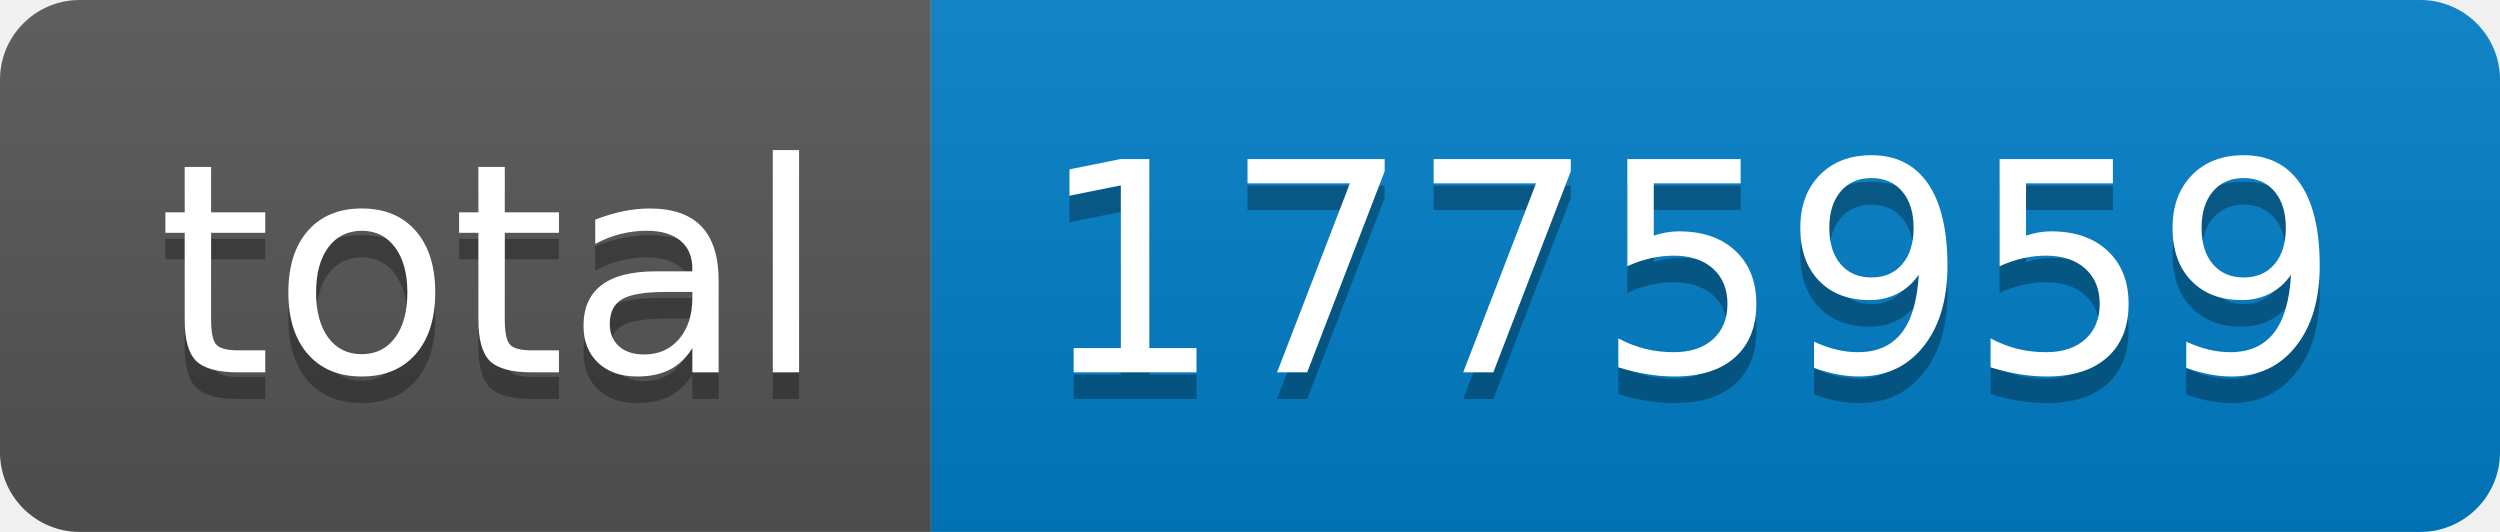
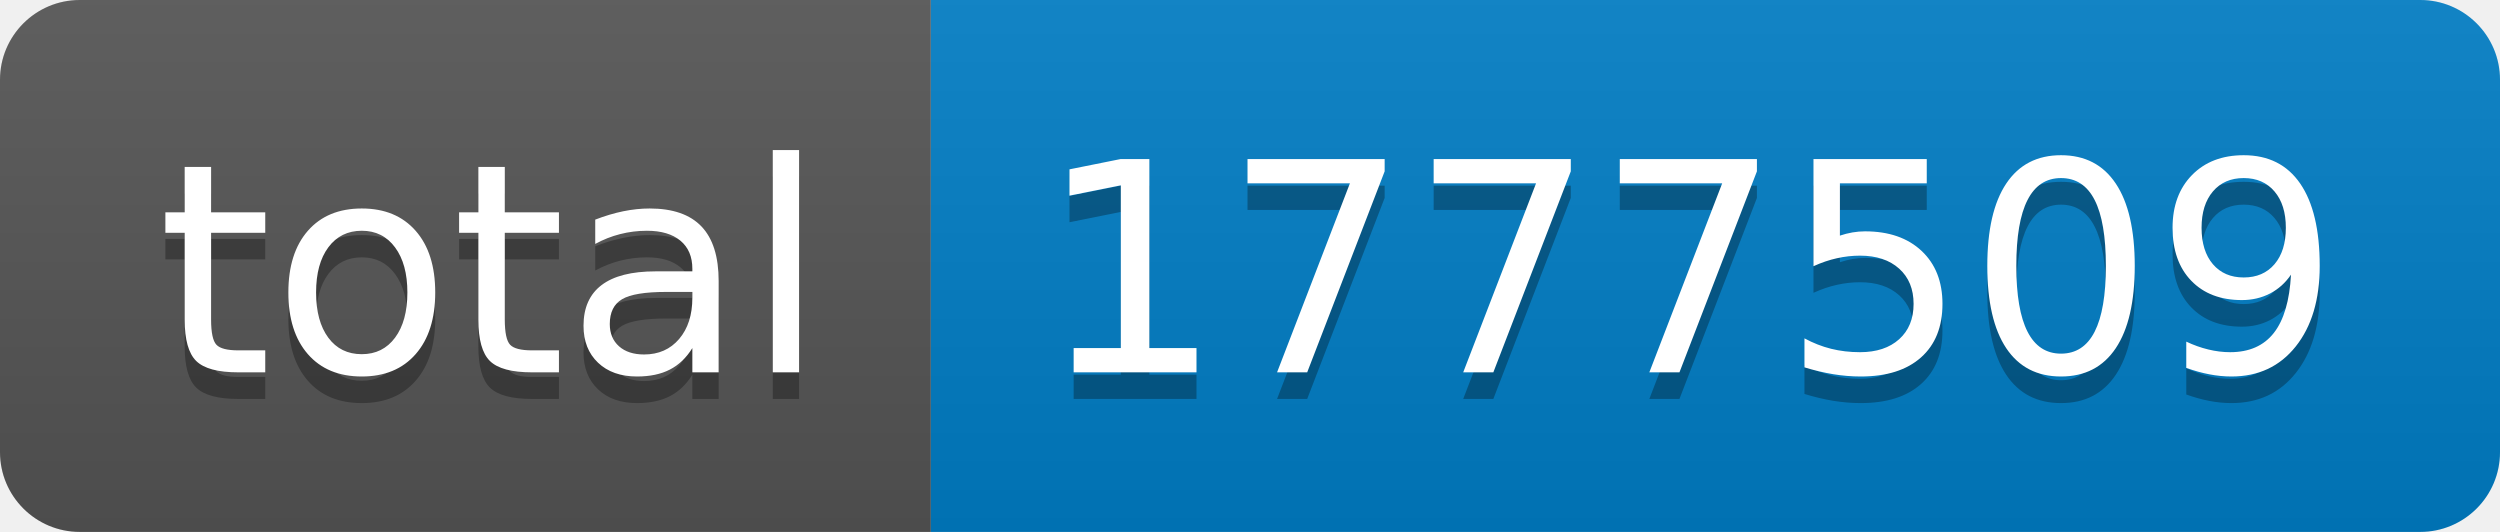
- <svg xmlns="http://www.w3.org/2000/svg" width="94" height="20" role="img" aria-label="total: 1775959">
+ <svg xmlns="http://www.w3.org/2000/svg" width="94" height="20" role="img" aria-label="total: 1777509">
  <linearGradient id="s" x2="0" y2="100%">
    <stop offset="0" stop-color="#bbb" stop-opacity=".1" />
    <stop offset="1" stop-opacity=".1" />
  </linearGradient>
  <clipPath id="r">
    <rect width="94" height="20" rx="3" fill="#fff" />
  </clipPath>
  <g clip-path="url(#r)">
    <rect width="35" height="20" fill="#555" />
    <rect x="35" width="59" height="20" fill="#007ec6" />
    <rect width="94" height="20" fill="url(#s)" />
  </g>
  <g fill="#fff" text-anchor="middle" font-family="Verdana,Geneva,DejaVu Sans,sans-serif" text-rendering="geometricPrecision" font-size="110">
    <text aria-hidden="true" x="185" y="150" fill="#010101" fill-opacity=".3" transform="scale(.1)" textLength="250">total</text>
    <text x="185" y="140" transform="scale(.1)" fill="#fff" textLength="250">total</text>
-     <text aria-hidden="true" x="635" y="150" fill="#010101" fill-opacity=".3" transform="scale(.1)" textLength="490">1775959</text>
-     <text x="635" y="140" transform="scale(.1)" fill="#fff" textLength="490">1775959</text>
+     <text aria-hidden="true" x="635" y="150" fill="#010101" fill-opacity=".3" transform="scale(.1)" textLength="490">1777509</text>
+     <text x="635" y="140" transform="scale(.1)" fill="#fff" textLength="490">1777509</text>
  </g>
</svg>
